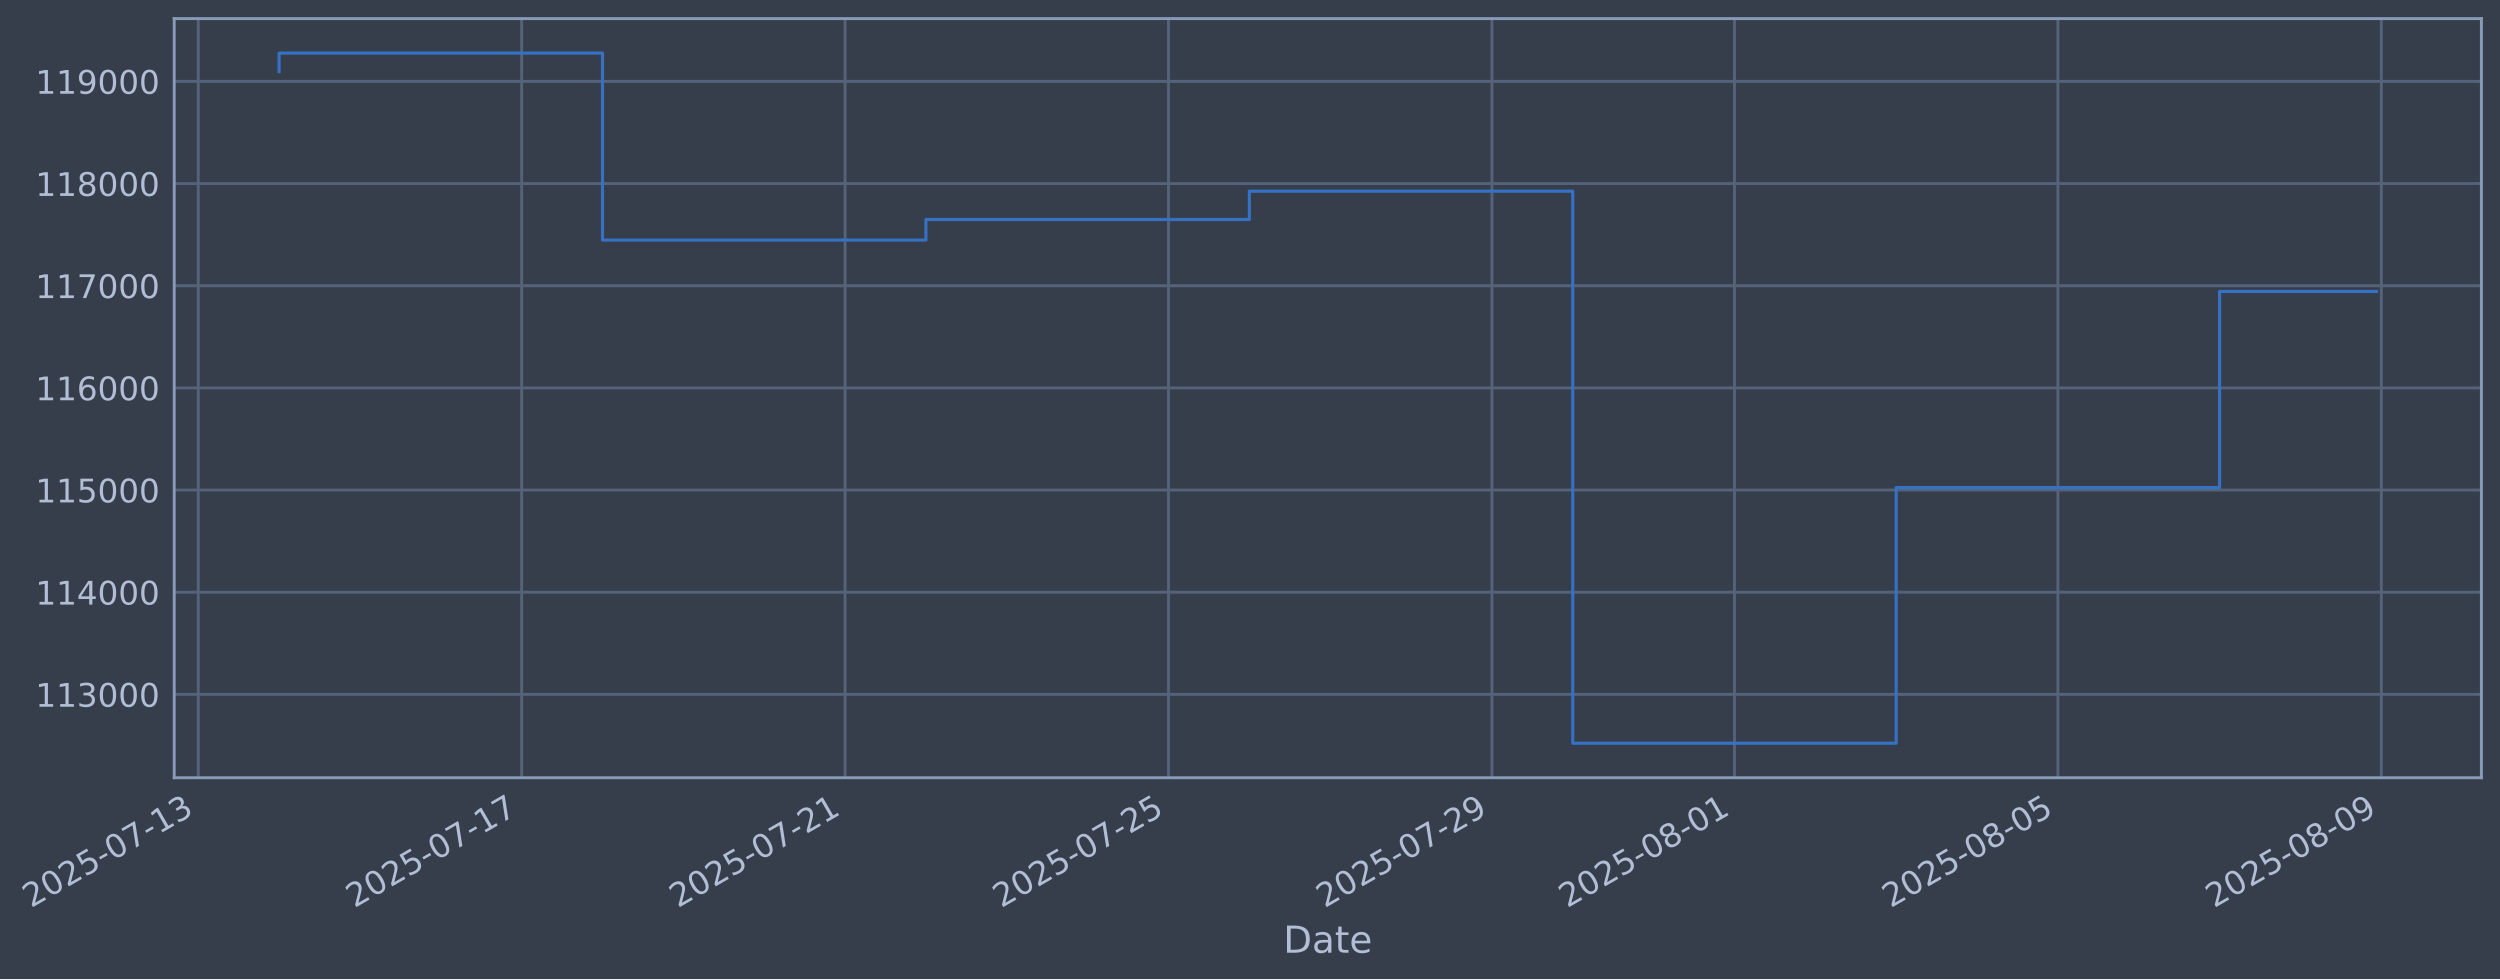
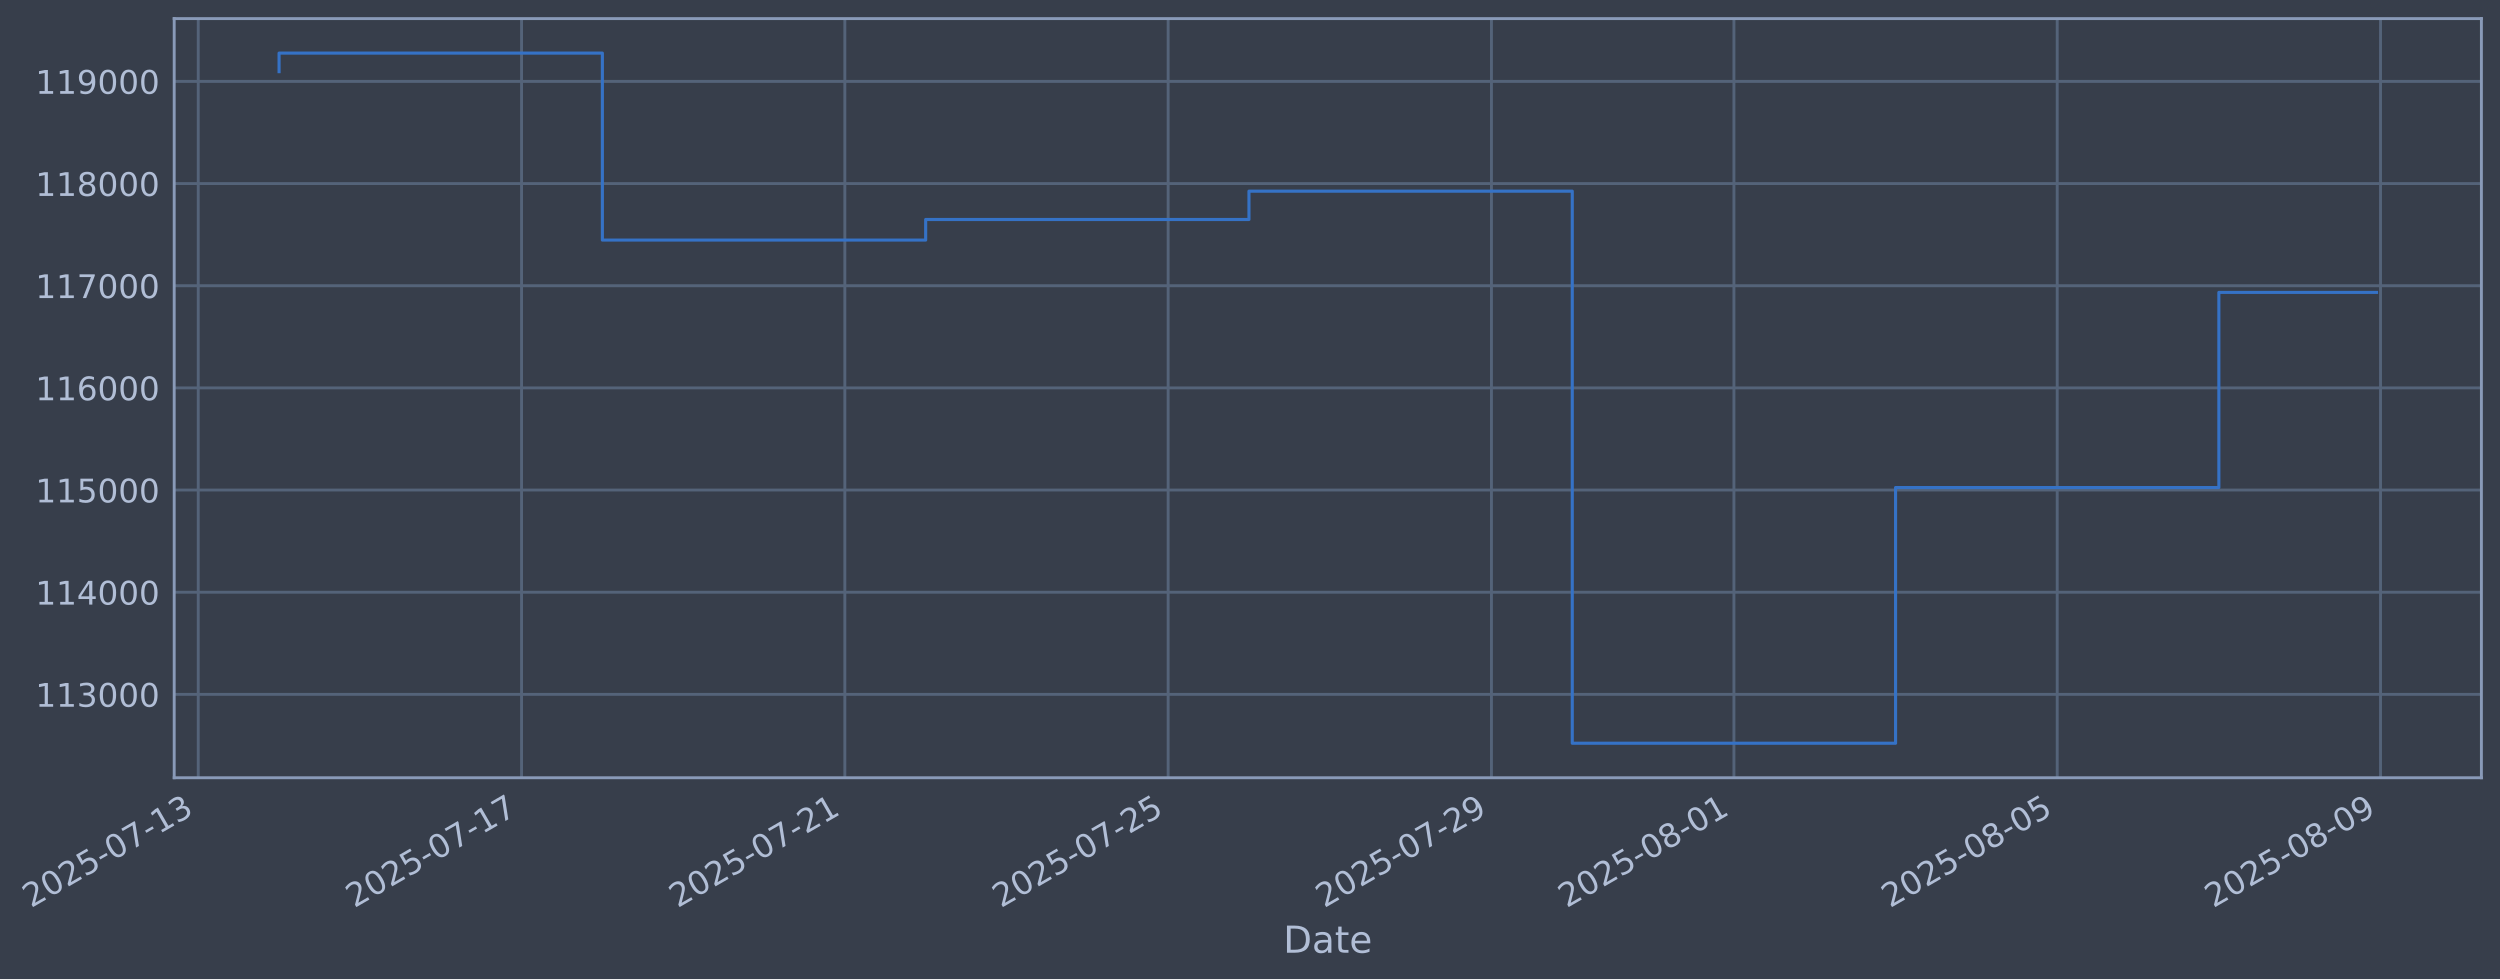
- <svg xmlns="http://www.w3.org/2000/svg" xmlns:xlink="http://www.w3.org/1999/xlink" width="967.419pt" height="378.87pt" viewBox="0 0 967.419 378.87" version="1.1">
+ <svg xmlns="http://www.w3.org/2000/svg" xmlns:xlink="http://www.w3.org/1999/xlink" width="967.407pt" height="378.87pt" viewBox="0 0 967.407 378.87" version="1.1">
  <defs>
    <style type="text/css">*{stroke-linejoin: round; stroke-linecap: butt}</style>
  </defs>
  <g id="figure_1">
    <g id="patch_1">
-       <path d="M 0 378.87  L 967.419 378.87  L 967.419 0  L 0 0  z " style="fill: #373e4b" />
+       <path d="M 0 378.87  L 967.407 378.87  L 967.407 0  L 0 0  z " style="fill: #373e4b" />
    </g>
    <g id="axes_1">
      <g id="patch_2">
-         <path d="M 67.419 300.96  L 960.219 300.96  L 960.219 7.2  L 67.419 7.2  z " style="fill: #373e4b" />
+         <path d="M 67.407 300.96  L 960.207 300.96  L 960.207 7.2  L 67.407 7.2  z " style="fill: #373e4b" />
      </g>
      <g id="matplotlib.axis_1">
        <g id="xtick_1">
          <g id="line2d_1">
-             <path d="M 76.713 300.96  L 76.713 7.2  " clip-path="url(#pa9d0885b66)" style="fill: none; stroke: #546379; stroke-width: 1.12; stroke-linecap: square" />
+             <path d="M 76.713 300.96  L 76.713 7.2  " clip-path="url(#p7073307f72)" style="fill: none; stroke: #546379; stroke-width: 1.12; stroke-linecap: square" />
          </g>
          <g id="line2d_2" />
          <g id="text_1">
            <g style="fill: #b1bed6" transform="translate(11.98702 351.4642) rotate(-30) scale(0.126 -0.126)">
              <defs>
                <path id="DejaVuSans-32" d="M 1228 531  L 3431 531  L 3431 0  L 469 0  L 469 531  Q 828 903 1448 1529  Q 2069 2156 2228 2338  Q 2531 2678 2651 2914  Q 2772 3150 2772 3378  Q 2772 3750 2511 3984  Q 2250 4219 1831 4219  Q 1534 4219 1204 4116  Q 875 4013 500 3803  L 500 4441  Q 881 4594 1212 4672  Q 1544 4750 1819 4750  Q 2544 4750 2975 4387  Q 3406 4025 3406 3419  Q 3406 3131 3298 2873  Q 3191 2616 2906 2266  Q 2828 2175 2409 1742  Q 1991 1309 1228 531  z " transform="scale(0.015625)" />
                <path id="DejaVuSans-30" d="M 2034 4250  Q 1547 4250 1301 3770  Q 1056 3291 1056 2328  Q 1056 1369 1301 889  Q 1547 409 2034 409  Q 2525 409 2770 889  Q 3016 1369 3016 2328  Q 3016 3291 2770 3770  Q 2525 4250 2034 4250  z M 2034 4750  Q 2819 4750 3233 4129  Q 3647 3509 3647 2328  Q 3647 1150 3233 529  Q 2819 -91 2034 -91  Q 1250 -91 836 529  Q 422 1150 422 2328  Q 422 3509 836 4129  Q 1250 4750 2034 4750  z " transform="scale(0.015625)" />
                <path id="DejaVuSans-35" d="M 691 4666  L 3169 4666  L 3169 4134  L 1269 4134  L 1269 2991  Q 1406 3038 1543 3061  Q 1681 3084 1819 3084  Q 2600 3084 3056 2656  Q 3513 2228 3513 1497  Q 3513 744 3044 326  Q 2575 -91 1722 -91  Q 1428 -91 1123 -41  Q 819 9 494 109  L 494 744  Q 775 591 1075 516  Q 1375 441 1709 441  Q 2250 441 2565 725  Q 2881 1009 2881 1497  Q 2881 1984 2565 2268  Q 2250 2553 1709 2553  Q 1456 2553 1204 2497  Q 953 2441 691 2322  L 691 4666  z " transform="scale(0.015625)" />
                <path id="DejaVuSans-2d" d="M 313 2009  L 1997 2009  L 1997 1497  L 313 1497  L 313 2009  z " transform="scale(0.015625)" />
                <path id="DejaVuSans-37" d="M 525 4666  L 3525 4666  L 3525 4397  L 1831 0  L 1172 0  L 2766 4134  L 525 4134  L 525 4666  z " transform="scale(0.015625)" />
                <path id="DejaVuSans-31" d="M 794 531  L 1825 531  L 1825 4091  L 703 3866  L 703 4441  L 1819 4666  L 2450 4666  L 2450 531  L 3481 531  L 3481 0  L 794 0  L 794 531  z " transform="scale(0.015625)" />
                <path id="DejaVuSans-33" d="M 2597 2516  Q 3050 2419 3304 2112  Q 3559 1806 3559 1356  Q 3559 666 3084 287  Q 2609 -91 1734 -91  Q 1441 -91 1130 -33  Q 819 25 488 141  L 488 750  Q 750 597 1062 519  Q 1375 441 1716 441  Q 2309 441 2620 675  Q 2931 909 2931 1356  Q 2931 1769 2642 2001  Q 2353 2234 1838 2234  L 1294 2234  L 1294 2753  L 1863 2753  Q 2328 2753 2575 2939  Q 2822 3125 2822 3475  Q 2822 3834 2567 4026  Q 2313 4219 1838 4219  Q 1578 4219 1281 4162  Q 984 4106 628 3988  L 628 4550  Q 988 4650 1302 4700  Q 1616 4750 1894 4750  Q 2613 4750 3031 4423  Q 3450 4097 3450 3541  Q 3450 3153 3228 2886  Q 3006 2619 2597 2516  z " transform="scale(0.015625)" />
              </defs>
              <use xlink:href="#DejaVuSans-32" />
              <use xlink:href="#DejaVuSans-30" transform="translate(63.62305 0)" />
              <use xlink:href="#DejaVuSans-32" transform="translate(127.2461 0)" />
              <use xlink:href="#DejaVuSans-35" transform="translate(190.8691 0)" />
              <use xlink:href="#DejaVuSans-2d" transform="translate(254.4922 0)" />
              <use xlink:href="#DejaVuSans-30" transform="translate(290.5762 0)" />
              <use xlink:href="#DejaVuSans-37" transform="translate(354.1992 0)" />
              <use xlink:href="#DejaVuSans-2d" transform="translate(417.8223 0)" />
              <use xlink:href="#DejaVuSans-31" transform="translate(453.9062 0)" />
              <use xlink:href="#DejaVuSans-33" transform="translate(517.5293 0)" />
            </g>
          </g>
        </g>
        <g id="xtick_2">
          <g id="line2d_3">
-             <path d="M 201.864 300.96  L 201.864 7.2  " clip-path="url(#pa9d0885b66)" style="fill: none; stroke: #546379; stroke-width: 1.12; stroke-linecap: square" />
+             <path d="M 201.817 300.96  L 201.817 7.2  " clip-path="url(#p7073307f72)" style="fill: none; stroke: #546379; stroke-width: 1.12; stroke-linecap: square" />
          </g>
          <g id="line2d_4" />
          <g id="text_2">
-             <g style="fill: #b1bed6" transform="translate(137.1388 351.4642) rotate(-30) scale(0.126 -0.126)">
+             <g style="fill: #b1bed6" transform="translate(137.0918 351.4642) rotate(-30) scale(0.126 -0.126)">
              <use xlink:href="#DejaVuSans-32" />
              <use xlink:href="#DejaVuSans-30" transform="translate(63.62305 0)" />
              <use xlink:href="#DejaVuSans-32" transform="translate(127.2461 0)" />
              <use xlink:href="#DejaVuSans-35" transform="translate(190.8691 0)" />
              <use xlink:href="#DejaVuSans-2d" transform="translate(254.4922 0)" />
              <use xlink:href="#DejaVuSans-30" transform="translate(290.5762 0)" />
              <use xlink:href="#DejaVuSans-37" transform="translate(354.1992 0)" />
              <use xlink:href="#DejaVuSans-2d" transform="translate(417.8223 0)" />
              <use xlink:href="#DejaVuSans-31" transform="translate(453.9062 0)" />
              <use xlink:href="#DejaVuSans-37" transform="translate(517.5293 0)" />
            </g>
          </g>
        </g>
        <g id="xtick_3">
          <g id="line2d_5">
-             <path d="M 327.016 300.96  L 327.016 7.2  " clip-path="url(#pa9d0885b66)" style="fill: none; stroke: #546379; stroke-width: 1.12; stroke-linecap: square" />
+             <path d="M 326.922 300.96  L 326.922 7.2  " clip-path="url(#p7073307f72)" style="fill: none; stroke: #546379; stroke-width: 1.12; stroke-linecap: square" />
          </g>
          <g id="line2d_6" />
          <g id="text_3">
-             <g style="fill: #b1bed6" transform="translate(262.2905 351.4642) rotate(-30) scale(0.126 -0.126)">
+             <g style="fill: #b1bed6" transform="translate(262.1966 351.4642) rotate(-30) scale(0.126 -0.126)">
              <use xlink:href="#DejaVuSans-32" />
              <use xlink:href="#DejaVuSans-30" transform="translate(63.62305 0)" />
              <use xlink:href="#DejaVuSans-32" transform="translate(127.2461 0)" />
              <use xlink:href="#DejaVuSans-35" transform="translate(190.8691 0)" />
              <use xlink:href="#DejaVuSans-2d" transform="translate(254.4922 0)" />
              <use xlink:href="#DejaVuSans-30" transform="translate(290.5762 0)" />
              <use xlink:href="#DejaVuSans-37" transform="translate(354.1992 0)" />
              <use xlink:href="#DejaVuSans-2d" transform="translate(417.8223 0)" />
              <use xlink:href="#DejaVuSans-32" transform="translate(453.9062 0)" />
              <use xlink:href="#DejaVuSans-31" transform="translate(517.5293 0)" />
            </g>
          </g>
        </g>
        <g id="xtick_4">
          <g id="line2d_7">
-             <path d="M 452.168 300.96  L 452.168 7.2  " clip-path="url(#pa9d0885b66)" style="fill: none; stroke: #546379; stroke-width: 1.12; stroke-linecap: square" />
+             <path d="M 452.027 300.96  L 452.027 7.2  " clip-path="url(#p7073307f72)" style="fill: none; stroke: #546379; stroke-width: 1.12; stroke-linecap: square" />
          </g>
          <g id="line2d_8" />
          <g id="text_4">
-             <g style="fill: #b1bed6" transform="translate(387.4423 351.4642) rotate(-30) scale(0.126 -0.126)">
+             <g style="fill: #b1bed6" transform="translate(387.3014 351.4642) rotate(-30) scale(0.126 -0.126)">
              <use xlink:href="#DejaVuSans-32" />
              <use xlink:href="#DejaVuSans-30" transform="translate(63.62305 0)" />
              <use xlink:href="#DejaVuSans-32" transform="translate(127.2461 0)" />
              <use xlink:href="#DejaVuSans-35" transform="translate(190.8691 0)" />
              <use xlink:href="#DejaVuSans-2d" transform="translate(254.4922 0)" />
              <use xlink:href="#DejaVuSans-30" transform="translate(290.5762 0)" />
              <use xlink:href="#DejaVuSans-37" transform="translate(354.1992 0)" />
              <use xlink:href="#DejaVuSans-2d" transform="translate(417.8223 0)" />
              <use xlink:href="#DejaVuSans-32" transform="translate(453.9062 0)" />
              <use xlink:href="#DejaVuSans-35" transform="translate(517.5293 0)" />
            </g>
          </g>
        </g>
        <g id="xtick_5">
          <g id="line2d_9">
-             <path d="M 577.32 300.96  L 577.32 7.2  " clip-path="url(#pa9d0885b66)" style="fill: none; stroke: #546379; stroke-width: 1.12; stroke-linecap: square" />
+             <path d="M 577.132 300.96  L 577.132 7.2  " clip-path="url(#p7073307f72)" style="fill: none; stroke: #546379; stroke-width: 1.12; stroke-linecap: square" />
          </g>
          <g id="line2d_10" />
          <g id="text_5">
-             <g style="fill: #b1bed6" transform="translate(512.5941 351.4642) rotate(-30) scale(0.126 -0.126)">
+             <g style="fill: #b1bed6" transform="translate(512.4061 351.4642) rotate(-30) scale(0.126 -0.126)">
              <defs>
                <path id="DejaVuSans-39" d="M 703 97  L 703 672  Q 941 559 1184 500  Q 1428 441 1663 441  Q 2288 441 2617 861  Q 2947 1281 2994 2138  Q 2813 1869 2534 1725  Q 2256 1581 1919 1581  Q 1219 1581 811 2004  Q 403 2428 403 3163  Q 403 3881 828 4315  Q 1253 4750 1959 4750  Q 2769 4750 3195 4129  Q 3622 3509 3622 2328  Q 3622 1225 3098 567  Q 2575 -91 1691 -91  Q 1453 -91 1209 -44  Q 966 3 703 97  z M 1959 2075  Q 2384 2075 2632 2365  Q 2881 2656 2881 3163  Q 2881 3666 2632 3958  Q 2384 4250 1959 4250  Q 1534 4250 1286 3958  Q 1038 3666 1038 3163  Q 1038 2656 1286 2365  Q 1534 2075 1959 2075  z " transform="scale(0.015625)" />
              </defs>
              <use xlink:href="#DejaVuSans-32" />
              <use xlink:href="#DejaVuSans-30" transform="translate(63.62305 0)" />
              <use xlink:href="#DejaVuSans-32" transform="translate(127.2461 0)" />
              <use xlink:href="#DejaVuSans-35" transform="translate(190.8691 0)" />
              <use xlink:href="#DejaVuSans-2d" transform="translate(254.4922 0)" />
              <use xlink:href="#DejaVuSans-30" transform="translate(290.5762 0)" />
              <use xlink:href="#DejaVuSans-37" transform="translate(354.1992 0)" />
              <use xlink:href="#DejaVuSans-2d" transform="translate(417.8223 0)" />
              <use xlink:href="#DejaVuSans-32" transform="translate(453.9062 0)" />
              <use xlink:href="#DejaVuSans-39" transform="translate(517.5293 0)" />
            </g>
          </g>
        </g>
        <g id="xtick_6">
          <g id="line2d_11">
-             <path d="M 671.183 300.96  L 671.183 7.2  " clip-path="url(#pa9d0885b66)" style="fill: none; stroke: #546379; stroke-width: 1.12; stroke-linecap: square" />
+             <path d="M 670.96 300.96  L 670.96 7.2  " clip-path="url(#p7073307f72)" style="fill: none; stroke: #546379; stroke-width: 1.12; stroke-linecap: square" />
          </g>
          <g id="line2d_12" />
          <g id="text_6">
-             <g style="fill: #b1bed6" transform="translate(606.4579 351.4642) rotate(-30) scale(0.126 -0.126)">
+             <g style="fill: #b1bed6" transform="translate(606.2347 351.4642) rotate(-30) scale(0.126 -0.126)">
              <defs>
                <path id="DejaVuSans-38" d="M 2034 2216  Q 1584 2216 1326 1975  Q 1069 1734 1069 1313  Q 1069 891 1326 650  Q 1584 409 2034 409  Q 2484 409 2743 651  Q 3003 894 3003 1313  Q 3003 1734 2745 1975  Q 2488 2216 2034 2216  z M 1403 2484  Q 997 2584 770 2862  Q 544 3141 544 3541  Q 544 4100 942 4425  Q 1341 4750 2034 4750  Q 2731 4750 3128 4425  Q 3525 4100 3525 3541  Q 3525 3141 3298 2862  Q 3072 2584 2669 2484  Q 3125 2378 3379 2068  Q 3634 1759 3634 1313  Q 3634 634 3220 271  Q 2806 -91 2034 -91  Q 1263 -91 848 271  Q 434 634 434 1313  Q 434 1759 690 2068  Q 947 2378 1403 2484  z M 1172 3481  Q 1172 3119 1398 2916  Q 1625 2713 2034 2713  Q 2441 2713 2670 2916  Q 2900 3119 2900 3481  Q 2900 3844 2670 4047  Q 2441 4250 2034 4250  Q 1625 4250 1398 4047  Q 1172 3844 1172 3481  z " transform="scale(0.015625)" />
              </defs>
              <use xlink:href="#DejaVuSans-32" />
              <use xlink:href="#DejaVuSans-30" transform="translate(63.62305 0)" />
              <use xlink:href="#DejaVuSans-32" transform="translate(127.2461 0)" />
              <use xlink:href="#DejaVuSans-35" transform="translate(190.8691 0)" />
              <use xlink:href="#DejaVuSans-2d" transform="translate(254.4922 0)" />
              <use xlink:href="#DejaVuSans-30" transform="translate(290.5762 0)" />
              <use xlink:href="#DejaVuSans-38" transform="translate(354.1992 0)" />
              <use xlink:href="#DejaVuSans-2d" transform="translate(417.8223 0)" />
              <use xlink:href="#DejaVuSans-30" transform="translate(453.9062 0)" />
              <use xlink:href="#DejaVuSans-31" transform="translate(517.5293 0)" />
            </g>
          </g>
        </g>
        <g id="xtick_7">
          <g id="line2d_13">
-             <path d="M 796.335 300.96  L 796.335 7.2  " clip-path="url(#pa9d0885b66)" style="fill: none; stroke: #546379; stroke-width: 1.12; stroke-linecap: square" />
+             <path d="M 796.065 300.96  L 796.065 7.2  " clip-path="url(#p7073307f72)" style="fill: none; stroke: #546379; stroke-width: 1.12; stroke-linecap: square" />
          </g>
          <g id="line2d_14" />
          <g id="text_7">
-             <g style="fill: #b1bed6" transform="translate(731.6096 351.4642) rotate(-30) scale(0.126 -0.126)">
+             <g style="fill: #b1bed6" transform="translate(731.3395 351.4642) rotate(-30) scale(0.126 -0.126)">
              <use xlink:href="#DejaVuSans-32" />
              <use xlink:href="#DejaVuSans-30" transform="translate(63.62305 0)" />
              <use xlink:href="#DejaVuSans-32" transform="translate(127.2461 0)" />
              <use xlink:href="#DejaVuSans-35" transform="translate(190.8691 0)" />
              <use xlink:href="#DejaVuSans-2d" transform="translate(254.4922 0)" />
              <use xlink:href="#DejaVuSans-30" transform="translate(290.5762 0)" />
              <use xlink:href="#DejaVuSans-38" transform="translate(354.1992 0)" />
              <use xlink:href="#DejaVuSans-2d" transform="translate(417.8223 0)" />
              <use xlink:href="#DejaVuSans-30" transform="translate(453.9062 0)" />
              <use xlink:href="#DejaVuSans-35" transform="translate(517.5293 0)" />
            </g>
          </g>
        </g>
        <g id="xtick_8">
          <g id="line2d_15">
-             <path d="M 921.487 300.96  L 921.487 7.2  " clip-path="url(#pa9d0885b66)" style="fill: none; stroke: #546379; stroke-width: 1.12; stroke-linecap: square" />
+             <path d="M 921.17 300.96  L 921.17 7.2  " clip-path="url(#p7073307f72)" style="fill: none; stroke: #546379; stroke-width: 1.12; stroke-linecap: square" />
          </g>
          <g id="line2d_16" />
          <g id="text_8">
-             <g style="fill: #b1bed6" transform="translate(856.7614 351.4642) rotate(-30) scale(0.126 -0.126)">
+             <g style="fill: #b1bed6" transform="translate(856.4443 351.4642) rotate(-30) scale(0.126 -0.126)">
              <use xlink:href="#DejaVuSans-32" />
              <use xlink:href="#DejaVuSans-30" transform="translate(63.62305 0)" />
              <use xlink:href="#DejaVuSans-32" transform="translate(127.2461 0)" />
              <use xlink:href="#DejaVuSans-35" transform="translate(190.8691 0)" />
              <use xlink:href="#DejaVuSans-2d" transform="translate(254.4922 0)" />
              <use xlink:href="#DejaVuSans-30" transform="translate(290.5762 0)" />
              <use xlink:href="#DejaVuSans-38" transform="translate(354.1992 0)" />
              <use xlink:href="#DejaVuSans-2d" transform="translate(417.8223 0)" />
              <use xlink:href="#DejaVuSans-30" transform="translate(453.9062 0)" />
              <use xlink:href="#DejaVuSans-39" transform="translate(517.5293 0)" />
            </g>
          </g>
        </g>
        <g id="text_9">
-           <g style="fill: #b1bed6" transform="translate(496.6095 368.6753) scale(0.144 -0.144)">
+           <g style="fill: #b1bed6" transform="translate(496.5978 368.6753) scale(0.144 -0.144)">
            <defs>
              <path id="DejaVuSans-44" d="M 1259 4147  L 1259 519  L 2022 519  Q 2988 519 3436 956  Q 3884 1394 3884 2338  Q 3884 3275 3436 3711  Q 2988 4147 2022 4147  L 1259 4147  z M 628 4666  L 1925 4666  Q 3281 4666 3915 4102  Q 4550 3538 4550 2338  Q 4550 1131 3912 565  Q 3275 0 1925 0  L 628 0  L 628 4666  z " transform="scale(0.015625)" />
              <path id="DejaVuSans-61" d="M 2194 1759  Q 1497 1759 1228 1600  Q 959 1441 959 1056  Q 959 750 1161 570  Q 1363 391 1709 391  Q 2188 391 2477 730  Q 2766 1069 2766 1631  L 2766 1759  L 2194 1759  z M 3341 1997  L 3341 0  L 2766 0  L 2766 531  Q 2569 213 2275 61  Q 1981 -91 1556 -91  Q 1019 -91 701 211  Q 384 513 384 1019  Q 384 1609 779 1909  Q 1175 2209 1959 2209  L 2766 2209  L 2766 2266  Q 2766 2663 2505 2880  Q 2244 3097 1772 3097  Q 1472 3097 1187 3025  Q 903 2953 641 2809  L 641 3341  Q 956 3463 1253 3523  Q 1550 3584 1831 3584  Q 2591 3584 2966 3190  Q 3341 2797 3341 1997  z " transform="scale(0.015625)" />
              <path id="DejaVuSans-74" d="M 1172 4494  L 1172 3500  L 2356 3500  L 2356 3053  L 1172 3053  L 1172 1153  Q 1172 725 1289 603  Q 1406 481 1766 481  L 2356 481  L 2356 0  L 1766 0  Q 1100 0 847 248  Q 594 497 594 1153  L 594 3053  L 172 3053  L 172 3500  L 594 3500  L 594 4494  L 1172 4494  z " transform="scale(0.015625)" />
              <path id="DejaVuSans-65" d="M 3597 1894  L 3597 1613  L 953 1613  Q 991 1019 1311 708  Q 1631 397 2203 397  Q 2534 397 2845 478  Q 3156 559 3463 722  L 3463 178  Q 3153 47 2828 -22  Q 2503 -91 2169 -91  Q 1331 -91 842 396  Q 353 884 353 1716  Q 353 2575 817 3079  Q 1281 3584 2069 3584  Q 2775 3584 3186 3129  Q 3597 2675 3597 1894  z M 3022 2063  Q 3016 2534 2758 2815  Q 2500 3097 2075 3097  Q 1594 3097 1305 2825  Q 1016 2553 972 2059  L 3022 2063  z " transform="scale(0.015625)" />
            </defs>
            <use xlink:href="#DejaVuSans-44" />
            <use xlink:href="#DejaVuSans-61" transform="translate(77.00195 0)" />
            <use xlink:href="#DejaVuSans-74" transform="translate(138.2812 0)" />
            <use xlink:href="#DejaVuSans-65" transform="translate(177.4902 0)" />
          </g>
        </g>
      </g>
      <g id="matplotlib.axis_2">
        <g id="ytick_1">
          <g id="line2d_17">
-             <path d="M 67.419 268.698  L 960.219 268.698  " clip-path="url(#pa9d0885b66)" style="fill: none; stroke: #546379; stroke-width: 1.12; stroke-linecap: square" />
+             <path d="M 67.407 268.698  L 960.207 268.698  " clip-path="url(#p7073307f72)" style="fill: none; stroke: #546379; stroke-width: 1.12; stroke-linecap: square" />
          </g>
          <g id="line2d_18" />
          <g id="text_10">
-             <g style="fill: #b1bed6" transform="translate(13.71815 273.4854) scale(0.126 -0.126)">
+             <g style="fill: #b1bed6" transform="translate(13.7064 273.4854) scale(0.126 -0.126)">
              <use xlink:href="#DejaVuSans-31" />
              <use xlink:href="#DejaVuSans-31" transform="translate(63.62305 0)" />
              <use xlink:href="#DejaVuSans-33" transform="translate(127.2461 0)" />
              <use xlink:href="#DejaVuSans-30" transform="translate(190.8691 0)" />
              <use xlink:href="#DejaVuSans-30" transform="translate(254.4922 0)" />
              <use xlink:href="#DejaVuSans-30" transform="translate(318.1152 0)" />
            </g>
          </g>
        </g>
        <g id="ytick_2">
          <g id="line2d_19">
-             <path d="M 67.419 229.165  L 960.219 229.165  " clip-path="url(#pa9d0885b66)" style="fill: none; stroke: #546379; stroke-width: 1.12; stroke-linecap: square" />
+             <path d="M 67.407 229.165  L 960.207 229.165  " clip-path="url(#p7073307f72)" style="fill: none; stroke: #546379; stroke-width: 1.12; stroke-linecap: square" />
          </g>
          <g id="line2d_20" />
          <g id="text_11">
-             <g style="fill: #b1bed6" transform="translate(13.71815 233.952) scale(0.126 -0.126)">
+             <g style="fill: #b1bed6" transform="translate(13.7064 233.952) scale(0.126 -0.126)">
              <defs>
                <path id="DejaVuSans-34" d="M 2419 4116  L 825 1625  L 2419 1625  L 2419 4116  z M 2253 4666  L 3047 4666  L 3047 1625  L 3713 1625  L 3713 1100  L 3047 1100  L 3047 0  L 2419 0  L 2419 1100  L 313 1100  L 313 1709  L 2253 4666  z " transform="scale(0.015625)" />
              </defs>
              <use xlink:href="#DejaVuSans-31" />
              <use xlink:href="#DejaVuSans-31" transform="translate(63.62305 0)" />
              <use xlink:href="#DejaVuSans-34" transform="translate(127.2461 0)" />
              <use xlink:href="#DejaVuSans-30" transform="translate(190.8691 0)" />
              <use xlink:href="#DejaVuSans-30" transform="translate(254.4922 0)" />
              <use xlink:href="#DejaVuSans-30" transform="translate(318.1152 0)" />
            </g>
          </g>
        </g>
        <g id="ytick_3">
          <g id="line2d_21">
-             <path d="M 67.419 189.631  L 960.219 189.631  " clip-path="url(#pa9d0885b66)" style="fill: none; stroke: #546379; stroke-width: 1.12; stroke-linecap: square" />
+             <path d="M 67.407 189.631  L 960.207 189.631  " clip-path="url(#p7073307f72)" style="fill: none; stroke: #546379; stroke-width: 1.12; stroke-linecap: square" />
          </g>
          <g id="line2d_22" />
          <g id="text_12">
-             <g style="fill: #b1bed6" transform="translate(13.71815 194.4185) scale(0.126 -0.126)">
+             <g style="fill: #b1bed6" transform="translate(13.7064 194.4185) scale(0.126 -0.126)">
              <use xlink:href="#DejaVuSans-31" />
              <use xlink:href="#DejaVuSans-31" transform="translate(63.62305 0)" />
              <use xlink:href="#DejaVuSans-35" transform="translate(127.2461 0)" />
              <use xlink:href="#DejaVuSans-30" transform="translate(190.8691 0)" />
              <use xlink:href="#DejaVuSans-30" transform="translate(254.4922 0)" />
              <use xlink:href="#DejaVuSans-30" transform="translate(318.1152 0)" />
            </g>
          </g>
        </g>
        <g id="ytick_4">
          <g id="line2d_23">
-             <path d="M 67.419 150.098  L 960.219 150.098  " clip-path="url(#pa9d0885b66)" style="fill: none; stroke: #546379; stroke-width: 1.12; stroke-linecap: square" />
+             <path d="M 67.407 150.098  L 960.207 150.098  " clip-path="url(#p7073307f72)" style="fill: none; stroke: #546379; stroke-width: 1.12; stroke-linecap: square" />
          </g>
          <g id="line2d_24" />
          <g id="text_13">
-             <g style="fill: #b1bed6" transform="translate(13.71815 154.885) scale(0.126 -0.126)">
+             <g style="fill: #b1bed6" transform="translate(13.7064 154.885) scale(0.126 -0.126)">
              <defs>
                <path id="DejaVuSans-36" d="M 2113 2584  Q 1688 2584 1439 2293  Q 1191 2003 1191 1497  Q 1191 994 1439 701  Q 1688 409 2113 409  Q 2538 409 2786 701  Q 3034 994 3034 1497  Q 3034 2003 2786 2293  Q 2538 2584 2113 2584  z M 3366 4563  L 3366 3988  Q 3128 4100 2886 4159  Q 2644 4219 2406 4219  Q 1781 4219 1451 3797  Q 1122 3375 1075 2522  Q 1259 2794 1537 2939  Q 1816 3084 2150 3084  Q 2853 3084 3261 2657  Q 3669 2231 3669 1497  Q 3669 778 3244 343  Q 2819 -91 2113 -91  Q 1303 -91 875 529  Q 447 1150 447 2328  Q 447 3434 972 4092  Q 1497 4750 2381 4750  Q 2619 4750 2861 4703  Q 3103 4656 3366 4563  z " transform="scale(0.015625)" />
              </defs>
              <use xlink:href="#DejaVuSans-31" />
              <use xlink:href="#DejaVuSans-31" transform="translate(63.62305 0)" />
              <use xlink:href="#DejaVuSans-36" transform="translate(127.2461 0)" />
              <use xlink:href="#DejaVuSans-30" transform="translate(190.8691 0)" />
              <use xlink:href="#DejaVuSans-30" transform="translate(254.4922 0)" />
              <use xlink:href="#DejaVuSans-30" transform="translate(318.1152 0)" />
            </g>
          </g>
        </g>
        <g id="ytick_5">
          <g id="line2d_25">
-             <path d="M 67.419 110.565  L 960.219 110.565  " clip-path="url(#pa9d0885b66)" style="fill: none; stroke: #546379; stroke-width: 1.12; stroke-linecap: square" />
+             <path d="M 67.407 110.565  L 960.207 110.565  " clip-path="url(#p7073307f72)" style="fill: none; stroke: #546379; stroke-width: 1.12; stroke-linecap: square" />
          </g>
          <g id="line2d_26" />
          <g id="text_14">
-             <g style="fill: #b1bed6" transform="translate(13.71815 115.3515) scale(0.126 -0.126)">
+             <g style="fill: #b1bed6" transform="translate(13.7064 115.3515) scale(0.126 -0.126)">
              <use xlink:href="#DejaVuSans-31" />
              <use xlink:href="#DejaVuSans-31" transform="translate(63.62305 0)" />
              <use xlink:href="#DejaVuSans-37" transform="translate(127.2461 0)" />
              <use xlink:href="#DejaVuSans-30" transform="translate(190.8691 0)" />
              <use xlink:href="#DejaVuSans-30" transform="translate(254.4922 0)" />
              <use xlink:href="#DejaVuSans-30" transform="translate(318.1152 0)" />
            </g>
          </g>
        </g>
        <g id="ytick_6">
          <g id="line2d_27">
-             <path d="M 67.419 71.031  L 960.219 71.031  " clip-path="url(#pa9d0885b66)" style="fill: none; stroke: #546379; stroke-width: 1.12; stroke-linecap: square" />
+             <path d="M 67.407 71.031  L 960.207 71.031  " clip-path="url(#p7073307f72)" style="fill: none; stroke: #546379; stroke-width: 1.12; stroke-linecap: square" />
          </g>
          <g id="line2d_28" />
          <g id="text_15">
-             <g style="fill: #b1bed6" transform="translate(13.71815 75.81806) scale(0.126 -0.126)">
+             <g style="fill: #b1bed6" transform="translate(13.7064 75.81806) scale(0.126 -0.126)">
              <use xlink:href="#DejaVuSans-31" />
              <use xlink:href="#DejaVuSans-31" transform="translate(63.62305 0)" />
              <use xlink:href="#DejaVuSans-38" transform="translate(127.2461 0)" />
              <use xlink:href="#DejaVuSans-30" transform="translate(190.8691 0)" />
              <use xlink:href="#DejaVuSans-30" transform="translate(254.4922 0)" />
              <use xlink:href="#DejaVuSans-30" transform="translate(318.1152 0)" />
            </g>
          </g>
        </g>
        <g id="ytick_7">
          <g id="line2d_29">
-             <path d="M 67.419 31.498  L 960.219 31.498  " clip-path="url(#pa9d0885b66)" style="fill: none; stroke: #546379; stroke-width: 1.12; stroke-linecap: square" />
+             <path d="M 67.407 31.498  L 960.207 31.498  " clip-path="url(#p7073307f72)" style="fill: none; stroke: #546379; stroke-width: 1.12; stroke-linecap: square" />
          </g>
          <g id="line2d_30" />
          <g id="text_16">
-             <g style="fill: #b1bed6" transform="translate(13.71815 36.28458) scale(0.126 -0.126)">
+             <g style="fill: #b1bed6" transform="translate(13.7064 36.28458) scale(0.126 -0.126)">
              <use xlink:href="#DejaVuSans-31" />
              <use xlink:href="#DejaVuSans-31" transform="translate(63.62305 0)" />
              <use xlink:href="#DejaVuSans-39" transform="translate(127.2461 0)" />
              <use xlink:href="#DejaVuSans-30" transform="translate(190.8691 0)" />
              <use xlink:href="#DejaVuSans-30" transform="translate(254.4922 0)" />
              <use xlink:href="#DejaVuSans-30" transform="translate(318.1152 0)" />
            </g>
          </g>
        </g>
      </g>
      <g id="line2d_31">
-         <path d="M 108 27.726  L 108 20.553  L 233.152 20.553  L 233.152 92.901  L 358.304 92.901  L 358.304 84.934  L 483.456 84.934  L 483.456 73.974  L 608.607 73.974  L 608.607 287.607  L 733.759 287.607  L 733.759 188.664  L 858.911 188.664  L 858.911 112.775  L 919.637 112.775  " clip-path="url(#pa9d0885b66)" style="fill: none; stroke: #3572c6; stroke-width: 1.2; stroke-linecap: square" />
+         <path d="M 107.989 27.726  L 107.989 20.553  L 233.094 20.553  L 233.094 92.901  L 358.198 92.901  L 358.198 84.934  L 483.303 84.934  L 483.303 73.974  L 608.408 73.974  L 608.408 287.607  L 733.513 287.607  L 733.513 188.664  L 858.617 188.664  L 858.617 113.153  L 919.625 113.153  " clip-path="url(#p7073307f72)" style="fill: none; stroke: #3572c6; stroke-width: 1.2; stroke-linecap: square" />
      </g>
      <g id="patch_3">
-         <path d="M 67.419 300.96  L 67.419 7.2  " style="fill: none; stroke: #899ab8; stroke-width: 1.12; stroke-linejoin: miter; stroke-linecap: square" />
+         <path d="M 67.407 300.96  L 67.407 7.2  " style="fill: none; stroke: #899ab8; stroke-width: 1.12; stroke-linejoin: miter; stroke-linecap: square" />
      </g>
      <g id="patch_4">
-         <path d="M 960.219 300.96  L 960.219 7.2  " style="fill: none; stroke: #899ab8; stroke-width: 1.12; stroke-linejoin: miter; stroke-linecap: square" />
+         <path d="M 960.207 300.96  L 960.207 7.2  " style="fill: none; stroke: #899ab8; stroke-width: 1.12; stroke-linejoin: miter; stroke-linecap: square" />
      </g>
      <g id="patch_5">
-         <path d="M 67.419 300.96  L 960.219 300.96  " style="fill: none; stroke: #899ab8; stroke-width: 1.12; stroke-linejoin: miter; stroke-linecap: square" />
+         <path d="M 67.407 300.96  L 960.207 300.96  " style="fill: none; stroke: #899ab8; stroke-width: 1.12; stroke-linejoin: miter; stroke-linecap: square" />
      </g>
      <g id="patch_6">
-         <path d="M 67.419 7.2  L 960.219 7.2  " style="fill: none; stroke: #899ab8; stroke-width: 1.12; stroke-linejoin: miter; stroke-linecap: square" />
+         <path d="M 67.407 7.2  L 960.207 7.2  " style="fill: none; stroke: #899ab8; stroke-width: 1.12; stroke-linejoin: miter; stroke-linecap: square" />
      </g>
    </g>
  </g>
  <defs>
-     <clipPath id="pa9d0885b66">
-       <rect x="67.419" y="7.2" width="892.8" height="293.76" />
+     <clipPath id="p7073307f72">
+       <rect x="67.407" y="7.2" width="892.8" height="293.76" />
    </clipPath>
  </defs>
</svg>
